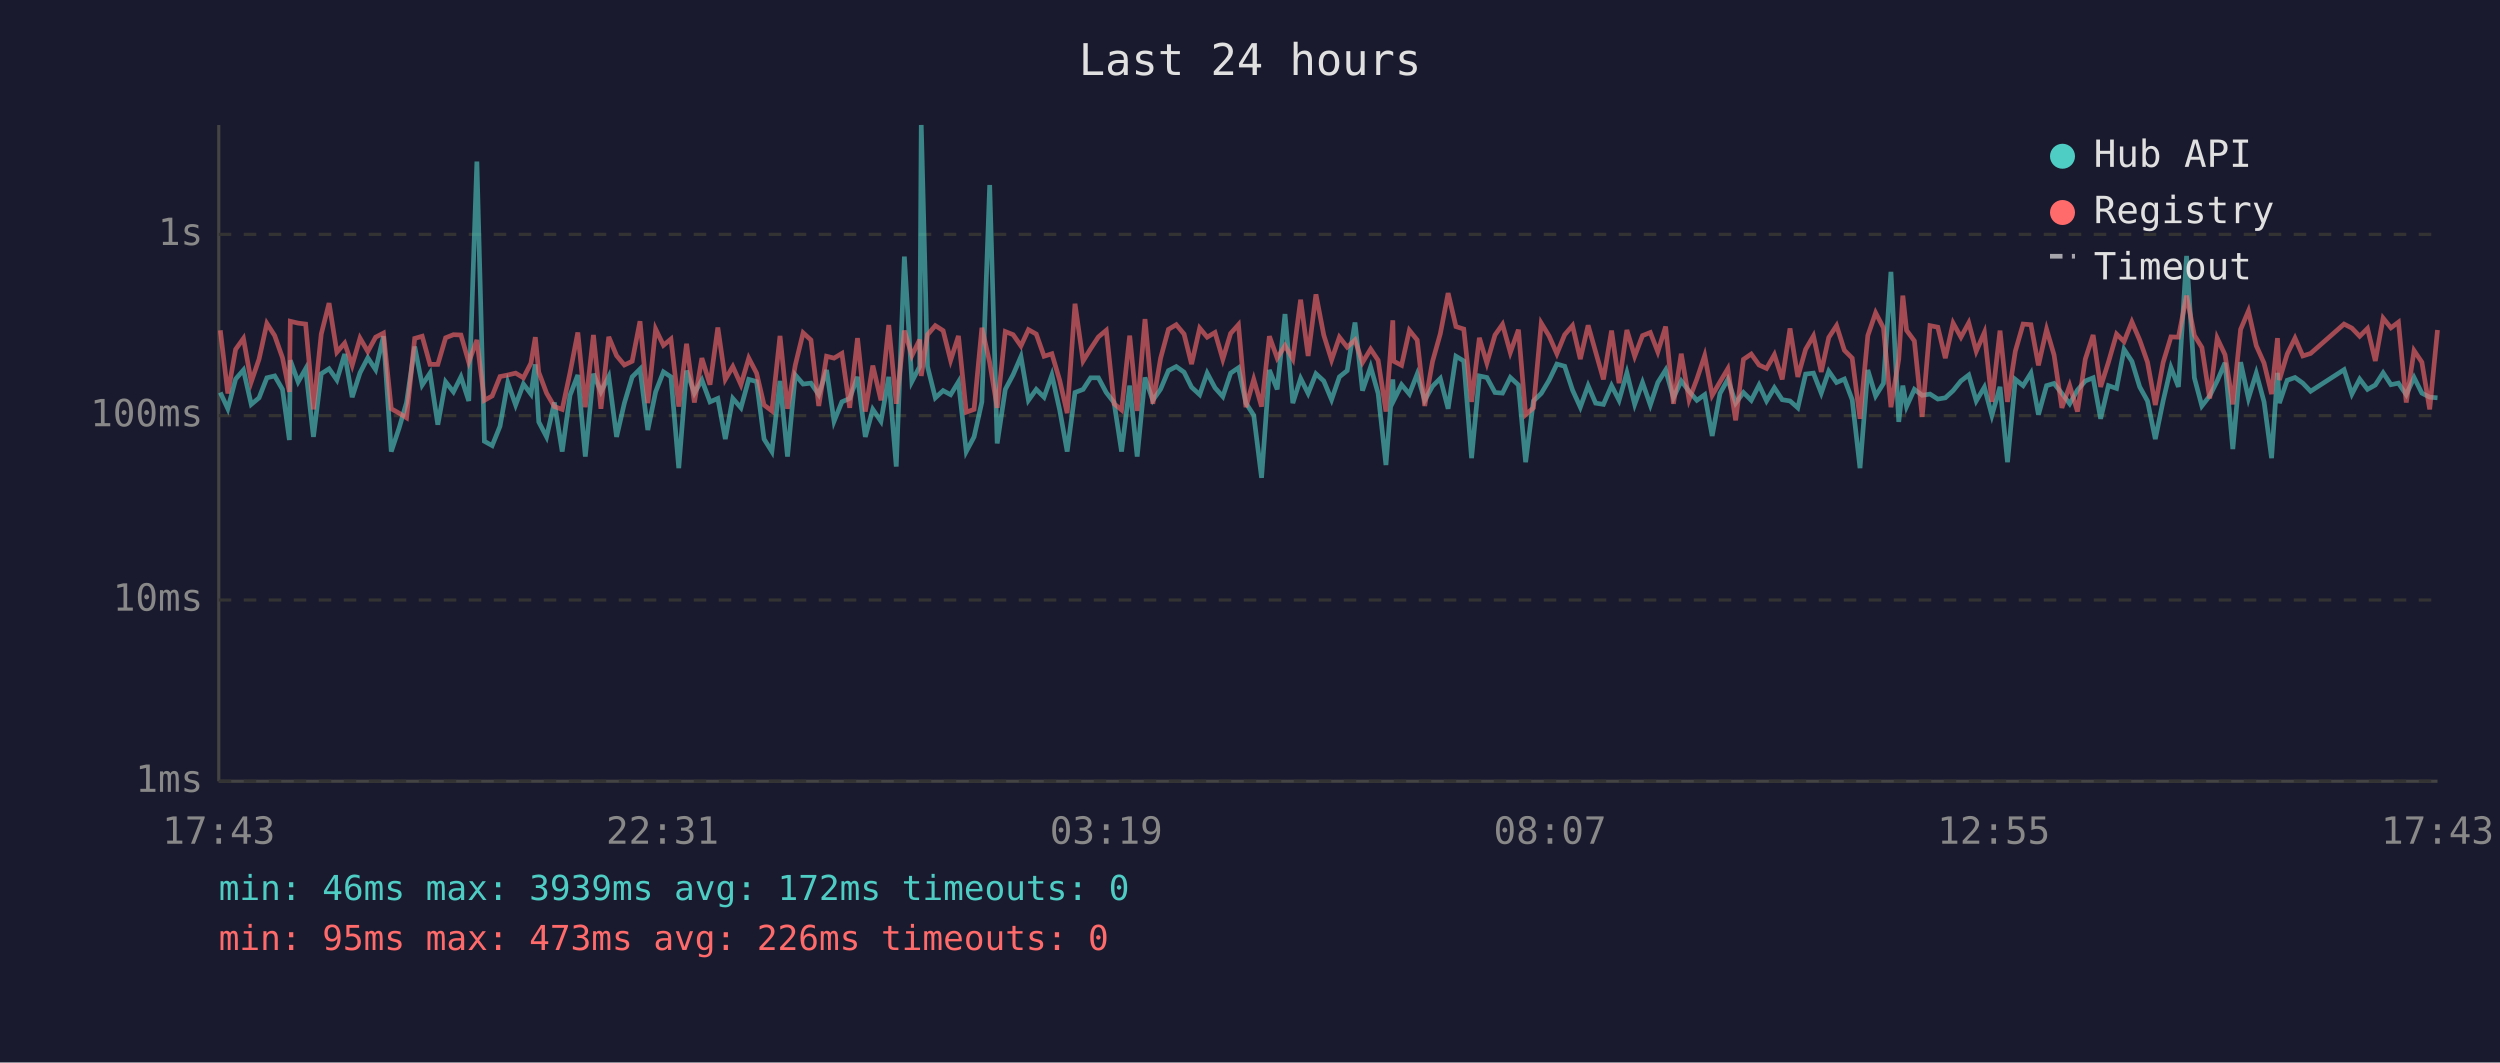
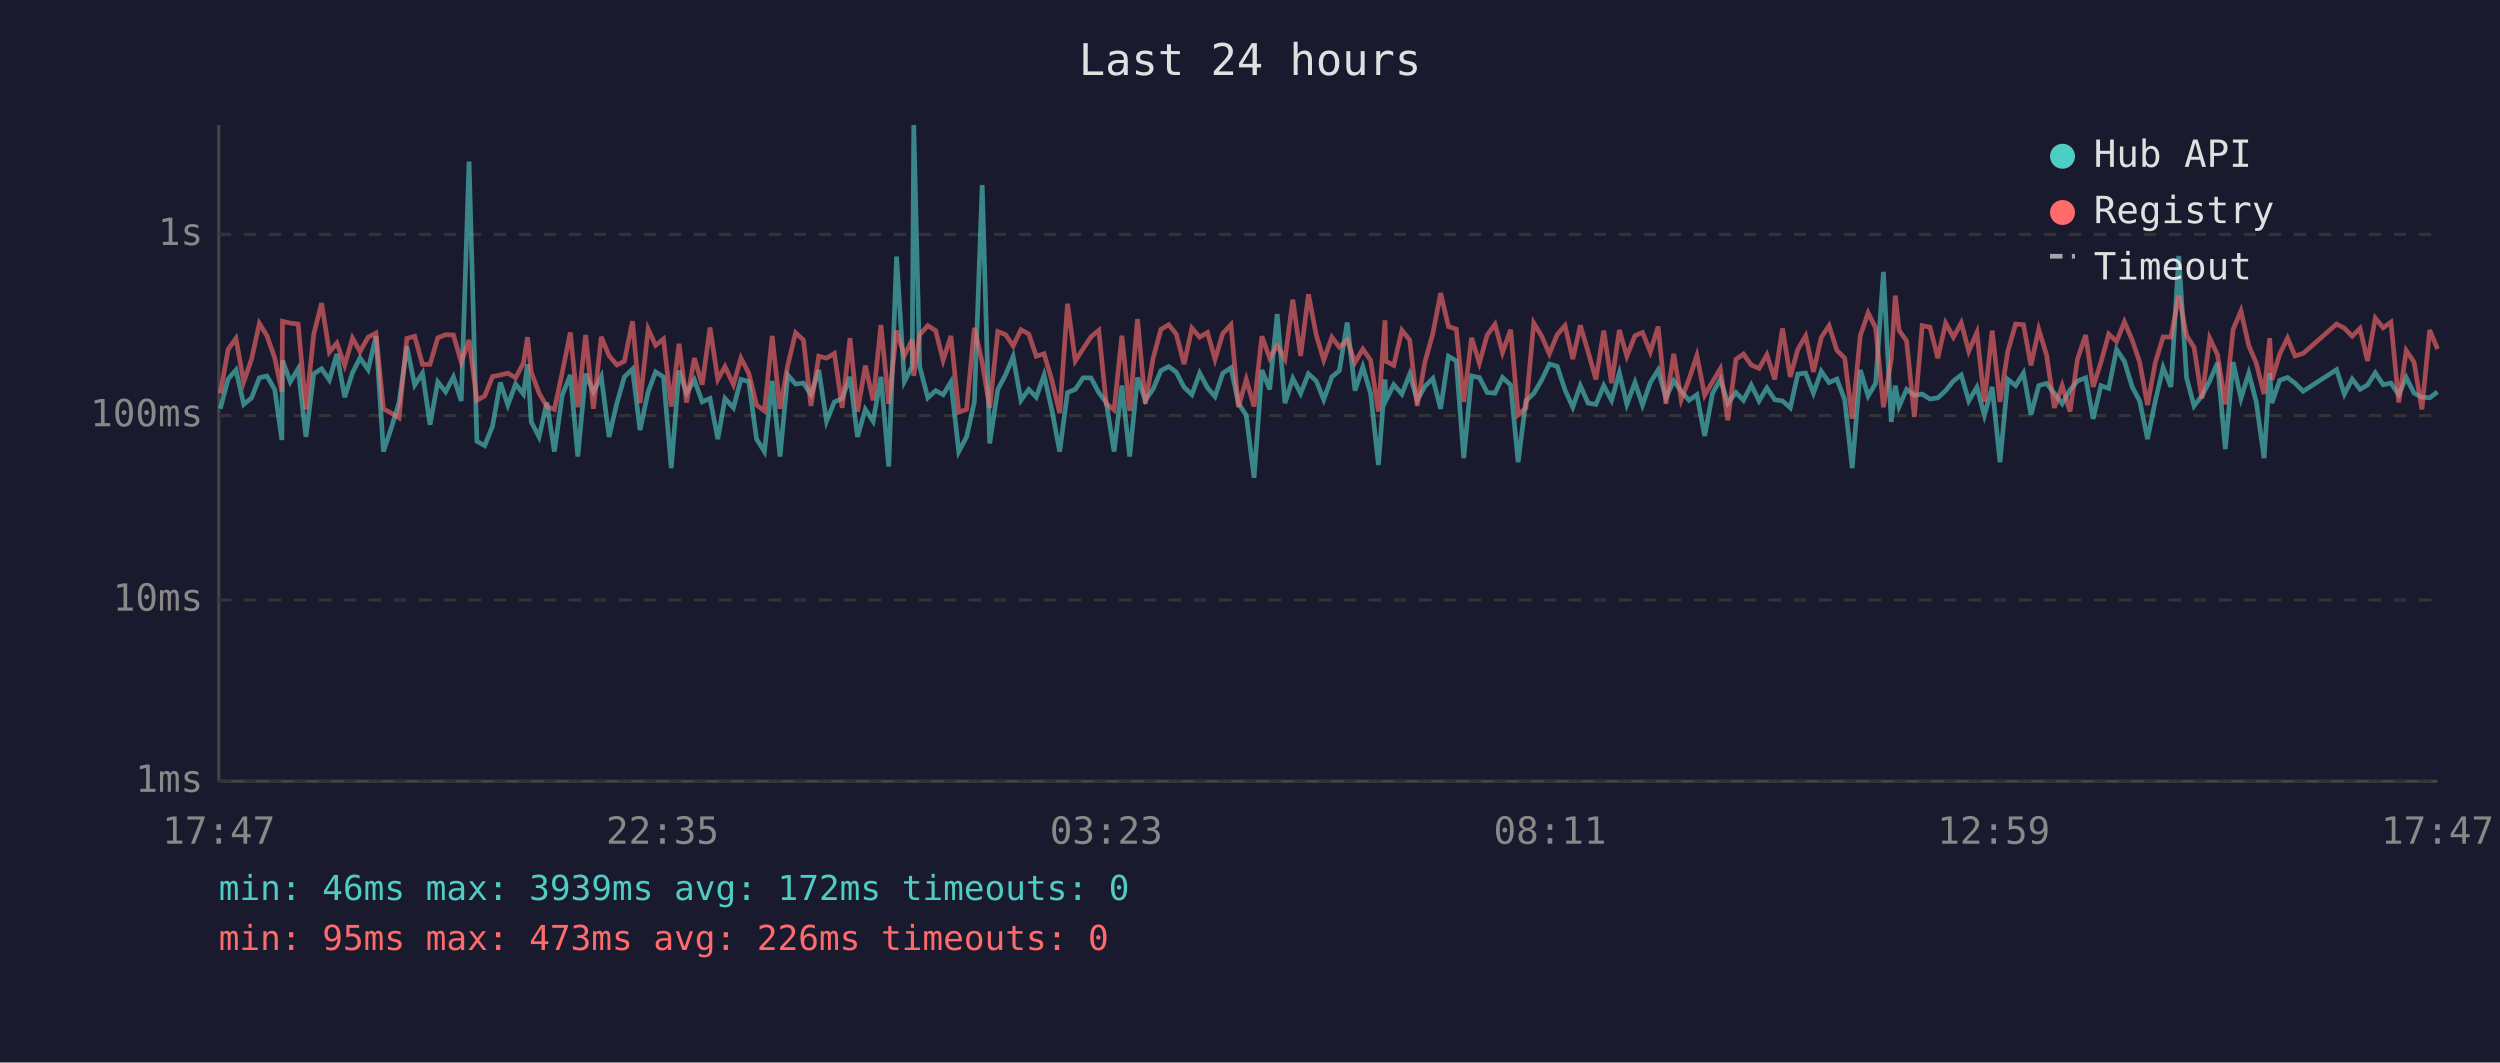
<svg xmlns="http://www.w3.org/2000/svg" viewBox="0 0 800 340" font-family="monospace" font-size="12">
  <rect width="800" height="340" fill="#1a1a2e" />
  <text x="400" y="24" fill="#e0e0e0" font-size="14" text-anchor="middle">Last 24 hours</text>
  <line x1="70" y1="40" x2="70" y2="250" stroke="#444" stroke-width="1" />
  <line x1="70" y1="250" x2="780" y2="250" stroke="#444" stroke-width="1" />
  <line x1="70" y1="250" x2="780" y2="250" stroke="#333" stroke-width="1" stroke-dasharray="4" />
  <text x="65" y="250" fill="#888" text-anchor="end" dominant-baseline="middle">1ms</text>
  <line x1="70" y1="192" x2="780" y2="192" stroke="#333" stroke-width="1" stroke-dasharray="4" />
  <text x="65" y="192" fill="#888" text-anchor="end" dominant-baseline="middle">10ms</text>
  <line x1="70" y1="133" x2="780" y2="133" stroke="#333" stroke-width="1" stroke-dasharray="4" />
  <text x="65" y="133" fill="#888" text-anchor="end" dominant-baseline="middle">100ms</text>
  <line x1="70" y1="75" x2="780" y2="75" stroke="#333" stroke-width="1" stroke-dasharray="4" />
  <text x="65" y="75" fill="#888" text-anchor="end" dominant-baseline="middle">1s</text>
-   <text x="70" y="270" fill="#888" text-anchor="middle">17:43</text>
-   <text x="212" y="270" fill="#888" text-anchor="middle">22:31</text>
-   <text x="354" y="270" fill="#888" text-anchor="middle">03:19</text>
-   <text x="496" y="270" fill="#888" text-anchor="middle">08:07</text>
-   <text x="638" y="270" fill="#888" text-anchor="middle">12:55</text>
-   <text x="780" y="270" fill="#888" text-anchor="middle">17:43</text>
-   <polyline points="70.5,125.6 72.9,130.8 75.4,121.3 77.9,118.4 80.4,129.4 82.9,127.3 85.4,120.9 87.9,120.3 90.4,124.6 92.6,140.8 92.9,115.3 95.4,122.2 97.8,118.0 100.3,139.8 102.8,119.6 105.3,118.0 107.8,121.6 110.3,113.3 112.7,127.1 115.2,119.3 117.7,114.5 120.2,118.3 122.7,107.6 125.2,144.5 127.7,137.0 130.1,128.8 132.7,110.9 135.1,123.2 137.6,119.4 140.1,135.9 142.6,122.2 145.1,125.4 147.5,120.6 150.0,128.3 152.6,51.7 155.0,141.2 157.5,142.6 160.0,136.4 162.5,122.4 165.0,129.6 167.5,122.9 169.9,126.1 171.3,116.6 172.4,135.0 174.9,139.8 177.4,128.8 179.9,144.5 182.4,126.5 184.9,120.0 187.3,146.1 189.9,119.6 192.3,125.4 194.8,120.5 197.3,139.8 199.8,129.0 202.3,120.6 204.8,118.1 207.3,137.6 209.8,125.4 212.3,119.0 214.7,120.6 217.2,149.8 219.7,118.6 222.2,125.8 224.6,121.6 227.2,128.6 229.7,127.5 232.1,140.5 234.5,127.5 237.1,130.5 239.6,121.4 242.1,122.1 244.5,140.5 247.0,144.5 249.6,121.9 252.0,146.1 254.5,120.0 257.0,122.9 259.5,122.6 262.0,126.3 264.5,118.4 266.9,134.8 269.4,128.6 271.9,127.5 274.4,120.6 276.9,139.8 279.3,131.0 281.9,134.8 284.4,120.6 286.8,149.3 289.4,82.1 291.8,122.1 294.3,117.3 294.8,40.0 296.8,117.3 299.3,127.3 301.8,125.0 304.2,126.3 306.7,122.2 309.2,144.5 311.7,139.8 314.2,128.6 316.7,59.2 319.1,141.9 321.7,124.6 324.2,119.9 326.7,114.1 329.1,128.1 331.6,124.6 334.1,127.1 336.6,120.0 339.1,131.2 341.5,144.5 344.0,125.6 346.6,124.6 349.0,120.9 351.5,120.9 354.0,125.6 356.5,128.8 358.9,144.5 361.5,123.4 363.9,146.1 366.4,120.8 368.9,128.1 371.4,124.5 373.9,118.6 376.4,117.3 378.9,119.1 381.3,123.9 383.9,126.3 386.3,119.4 388.8,124.1 391.3,126.9 393.8,119.4 396.3,117.7 398.7,129.0 401.2,132.9 403.7,152.9 406.2,118.4 408.7,124.6 411.2,100.5 413.7,129.0 416.2,121.1 418.6,125.9 421.1,119.6 423.6,121.9 426.1,127.9 428.6,120.6 431.1,118.6 433.6,103.2 436.0,125.0 438.6,117.4 441.0,125.9 443.5,148.8 445.7,121.4 446.0,128.1 448.5,123.1 451.0,126.1 453.5,119.7 455.9,128.1 458.4,123.6 460.9,121.1 463.4,130.8 465.9,114.0 468.4,115.5 470.9,146.6 473.4,120.3 475.8,120.8 478.4,125.6 480.8,125.8 483.3,120.8 485.9,123.2 488.2,147.9 490.7,128.3 493.2,125.9 495.7,121.7 498.2,116.5 500.7,117.2 503.2,124.8 505.7,130.3 508.2,123.4 510.6,129.0 513.1,129.4 515.7,123.4 518.1,128.1 520.6,119.3 523.1,129.4 525.6,122.4 528.1,129.6 530.5,122.4 533.0,118.4 535.5,127.3 538.0,121.9 540.5,125.2 543.0,128.1 545.5,126.3 547.9,139.5 550.4,125.9 552.9,121.4 555.4,129.0 557.9,125.6 560.4,128.1 562.9,123.2 565.3,128.3 567.8,124.1 570.3,127.9 572.8,128.3 575.3,130.5 577.8,119.7 580.3,119.4 582.8,125.8 585.2,118.8 587.7,122.4 590.2,121.3 592.7,127.9 595.2,149.8 597.7,118.4 600.2,126.7 602.7,122.7 605.1,87.0 607.6,135.0 608.9,123.4 610.1,130.1 612.6,124.6 615.1,126.5 617.6,126.1 620.1,127.7 622.5,127.3 625.0,125.0 627.5,121.9 630.0,120.0 632.4,128.3 635.0,123.9 637.4,132.9 640.0,123.8 642.4,147.9 644.9,121.4 647.4,123.4 649.9,119.4 652.3,132.7 654.9,123.4 657.3,122.7 659.8,125.9 662.3,129.2 664.8,124.8 667.3,121.9 669.8,120.9 672.2,134.0 674.7,123.4 677.3,124.3 679.7,111.8 682.2,115.6 684.7,123.8 687.2,128.3 689.7,140.5 692.2,128.3 694.7,117.6 697.1,123.8 699.7,81.9 702.2,120.9 704.6,129.9 707.1,126.7 709.5,121.9 712.0,116.1 714.5,143.7 717.0,115.9 719.5,127.5 722.0,119.4 724.5,128.6 726.9,146.6 728.8,119.3 729.4,129.0 731.9,121.7 734.4,120.8 736.9,122.6 739.4,125.2 750.1,118.3 752.6,126.1 755.1,121.3 757.6,124.6 760.1,123.2 762.6,119.3 765.1,123.1 767.5,122.6 770.0,126.3 772.5,120.8 775.0,125.8 777.5,127.1 780.0,127.3" fill="none" stroke="#4ecdc4" stroke-width="1.5" opacity="0.6" />
-   <polyline points="70.5,105.7 72.9,125.9 75.4,111.8 77.9,108.3 80.4,122.2 82.9,114.9 85.4,103.5 87.9,107.4 90.4,114.5 92.6,125.4 92.9,102.8 95.4,103.4 97.8,103.7 100.3,131.0 102.8,106.9 105.3,97.0 107.8,112.7 110.3,109.8 112.7,116.9 115.2,108.2 117.7,112.5 120.2,107.9 122.7,106.6 125.2,130.8 127.7,132.2 130.1,133.7 132.7,108.3 135.1,107.6 137.6,116.6 140.1,116.6 142.6,108.1 145.1,107.1 147.5,107.2 150.0,115.9 152.6,108.8 155.0,128.1 157.5,126.7 160.0,120.5 162.5,120.0 165.0,119.4 167.5,120.9 169.9,116.2 171.3,107.9 172.4,119.1 174.9,125.8 177.4,130.1 179.9,131.0 182.4,119.3 184.9,106.4 187.3,130.3 189.9,107.2 192.3,130.8 194.8,107.8 197.3,113.8 199.8,116.8 202.3,115.6 204.8,102.8 207.3,129.0 209.8,105.3 212.3,110.5 214.7,108.5 217.2,130.1 219.7,110.0 222.2,128.8 224.6,114.6 227.2,123.1 229.7,104.8 232.1,121.4 234.5,117.3 237.1,123.1 239.6,114.6 242.1,119.4 244.5,129.6 247.0,131.5 249.6,107.5 252.0,130.8 254.5,116.8 257.0,106.5 259.5,108.8 262.0,129.9 264.5,114.0 266.9,114.6 269.4,113.1 271.9,130.5 274.4,108.2 276.9,131.7 279.3,117.0 281.9,128.1 284.4,104.0 286.8,129.2 289.4,105.8 291.8,113.8 294.3,108.7 294.8,120.3 296.8,107.1 299.3,104.2 301.8,105.8 304.2,115.3 306.7,107.5 309.2,131.9 311.7,131.0 314.2,104.9 316.7,116.0 319.1,130.5 321.7,106.1 324.2,107.1 326.7,110.7 329.1,105.5 331.6,106.9 334.1,114.0 336.6,113.2 339.1,121.7 341.5,132.2 344.0,97.2 346.6,115.5 349.0,111.6 351.5,107.8 354.0,105.7 356.5,129.2 358.9,131.2 361.5,107.4 363.9,131.5 366.4,102.1 368.9,129.2 371.4,114.6 373.9,105.4 376.4,103.9 378.9,106.9 381.3,116.5 383.9,105.0 386.3,107.9 388.8,106.4 391.3,115.0 393.8,106.7 396.3,103.9 398.7,130.3 401.2,121.4 403.7,130.1 406.2,107.6 408.7,114.6 411.2,110.6 413.7,114.9 416.2,95.9 418.6,113.9 421.1,94.2 423.6,107.2 426.1,115.2 428.6,107.9 431.1,111.1 433.6,108.8 436.0,116.0 438.6,111.7 441.0,115.3 443.5,131.7 445.7,102.5 446.0,115.6 448.5,116.9 451.0,105.7 453.5,108.8 455.9,129.9 458.4,115.7 460.9,106.8 463.4,93.8 465.9,104.5 468.4,105.3 470.9,128.6 473.4,108.1 475.8,116.2 478.4,107.2 480.8,103.8 483.3,112.8 485.9,105.5 488.2,132.7 490.7,130.5 493.2,103.4 495.7,107.5 498.2,113.2 500.7,107.1 503.2,104.2 505.7,114.9 508.2,104.1 510.6,112.6 513.1,121.4 515.7,105.8 518.1,122.6 520.6,105.6 523.1,114.0 525.6,107.4 528.1,106.4 530.5,112.6 533.0,104.5 535.5,129.2 538.0,113.2 540.5,127.9 543.0,121.3 545.5,113.8 547.9,126.5 550.4,122.2 552.9,118.0 555.4,134.5 557.9,115.0 560.4,113.3 562.9,116.8 565.3,117.9 567.8,113.5 570.3,121.4 572.8,105.1 575.3,120.6 577.8,111.8 580.3,107.5 582.8,119.0 585.2,108.0 587.7,104.2 590.2,112.1 592.7,114.6 595.2,134.0 597.7,107.4 600.2,100.1 602.7,104.9 605.1,130.3 607.6,114.9 608.9,94.6 610.1,105.7 612.6,109.1 615.1,133.4 617.6,104.2 620.1,104.7 622.5,114.6 625.0,103.4 627.5,107.9 630.0,103.3 632.4,112.4 635.0,106.4 637.4,128.6 640.0,105.8 642.4,128.6 644.9,112.4 647.4,103.7 649.9,103.9 652.3,116.9 654.9,105.4 657.3,113.6 659.8,130.5 662.3,123.4 664.8,131.7 667.3,114.9 669.8,107.2 672.2,123.8 674.7,115.9 677.3,106.9 679.7,109.3 682.2,103.0 684.7,108.8 687.2,115.9 689.7,129.6 692.2,116.0 694.7,107.8 697.1,107.9 699.7,94.6 702.2,107.3 704.6,111.2 707.1,127.5 709.5,108.2 712.0,113.5 714.5,129.4 717.0,105.4 719.5,99.5 722.0,110.6 724.5,116.2 726.9,126.1 728.8,108.2 729.4,121.6 731.9,113.3 734.4,108.2 736.9,113.9 739.4,113.1 750.1,103.7 752.6,105.0 755.1,107.6 757.6,105.1 760.1,115.5 762.6,101.8 765.1,104.9 767.5,103.1 770.0,128.8 772.5,112.2 775.0,115.9 777.5,131.0 780.0,105.6" fill="none" stroke="#ff6b6b" stroke-width="1.5" opacity="0.6" />
+   <text x="70" y="270" fill="#888" text-anchor="middle">17:47</text>
+   <text x="212" y="270" fill="#888" text-anchor="middle">22:35</text>
+   <text x="354" y="270" fill="#888" text-anchor="middle">03:23</text>
+   <text x="496" y="270" fill="#888" text-anchor="middle">08:11</text>
+   <text x="638" y="270" fill="#888" text-anchor="middle">12:59</text>
+   <text x="780" y="270" fill="#888" text-anchor="middle">17:47</text>
+   <polyline points="70.5,130.8 73.0,121.3 75.5,118.4 78.0,129.4 80.5,127.3 83.0,120.9 85.4,120.3 87.9,124.6 90.2,140.8 90.4,115.3 92.9,122.2 95.4,118.0 97.9,139.8 100.4,119.6 102.9,118.0 105.4,121.6 107.8,113.3 110.3,127.1 112.8,119.3 115.2,114.5 117.8,118.3 120.3,107.6 122.7,144.5 125.2,137.0 127.7,128.8 130.2,110.9 132.7,123.2 135.2,119.4 137.6,135.9 140.1,122.2 142.6,125.4 145.1,120.6 147.6,128.3 150.1,51.7 152.6,141.2 155.1,142.6 157.6,136.4 160.1,122.4 162.5,129.6 165.0,122.9 167.5,126.1 168.8,116.6 170.0,135.0 172.5,139.8 175.0,128.8 177.4,144.5 179.9,126.5 182.5,120.0 184.9,146.1 187.4,119.6 189.9,125.4 192.4,120.5 194.9,139.8 197.4,129.0 199.8,120.6 202.4,118.1 204.8,137.6 207.4,125.4 209.8,119.0 212.3,120.6 214.8,149.8 217.3,118.6 219.7,125.8 222.2,121.6 224.7,128.6 227.2,127.5 229.7,140.5 232.0,127.5 234.7,130.5 237.1,121.4 239.6,122.1 242.1,140.5 244.6,144.5 247.1,121.9 249.6,146.1 252.1,120.0 254.6,122.9 257.1,122.6 259.5,126.3 262.0,118.4 264.5,134.8 267.0,128.6 269.5,127.5 272.0,120.6 274.4,139.8 276.9,131.0 279.4,134.8 281.9,120.6 284.4,149.3 286.9,82.1 289.4,122.1 291.9,117.3 292.4,40.0 294.3,117.3 296.9,127.3 299.4,125.0 301.8,126.3 304.3,122.2 306.8,144.5 309.3,139.8 311.8,128.6 314.3,59.2 316.7,141.9 319.3,124.6 321.8,119.9 324.2,114.1 326.7,128.1 329.2,124.6 331.6,127.1 334.1,120.0 336.6,131.2 339.1,144.5 341.6,125.6 344.1,124.6 346.6,120.9 349.1,120.9 351.6,125.6 354.0,128.8 356.5,144.5 359.0,123.4 361.5,146.1 364.0,120.8 366.5,128.1 369.0,124.5 371.5,118.6 374.0,117.3 376.4,119.1 378.9,123.9 381.4,126.3 383.9,119.4 386.4,124.1 388.8,126.9 391.3,119.4 393.9,117.7 396.3,129.0 398.8,132.9 401.3,152.9 403.8,118.4 406.3,124.6 408.7,100.5 411.2,129.0 413.7,121.1 416.2,125.9 418.7,119.6 421.2,121.9 423.6,127.9 426.2,120.6 428.6,118.6 431.1,103.2 433.6,125.0 436.1,117.4 438.6,125.9 441.1,148.8 443.2,121.4 443.5,128.1 446.0,123.1 448.6,126.1 451.1,119.7 453.5,128.1 456.0,123.6 458.5,121.1 461.0,130.8 463.5,114.0 466.0,115.5 468.4,146.6 470.9,120.3 473.4,120.8 475.9,125.6 478.4,125.8 480.8,120.8 483.4,123.2 485.8,147.9 488.3,128.3 490.8,125.9 493.3,121.7 495.8,116.5 498.3,117.2 500.8,124.8 503.3,130.3 505.7,123.4 508.2,129.0 510.7,129.4 513.2,123.4 515.7,128.1 518.2,119.3 520.6,129.4 523.2,122.4 525.6,129.6 528.1,122.4 530.6,118.4 533.1,127.3 535.6,121.9 538.0,125.2 540.5,128.1 543.0,126.3 545.5,139.5 548.0,125.9 550.5,121.4 552.9,129.0 555.5,125.6 557.9,128.1 560.4,123.2 562.9,128.3 565.4,124.1 567.9,127.9 570.4,128.3 572.9,130.5 575.3,119.7 577.8,119.4 580.3,125.8 582.8,118.8 585.3,122.4 587.8,121.3 590.3,127.9 592.7,149.8 595.3,118.4 597.8,126.7 600.2,122.7 602.7,87.0 605.2,135.0 606.5,123.4 607.7,130.1 610.1,124.6 612.6,126.5 615.1,126.1 617.6,127.7 620.1,127.3 622.6,125.0 625.1,121.9 627.6,120.0 630.0,128.3 632.6,123.9 635.0,132.9 637.5,123.8 640.0,147.9 642.5,121.4 645.0,123.4 647.5,119.4 649.9,132.7 652.4,123.4 654.9,122.7 657.4,125.9 659.9,129.2 662.4,124.8 664.8,121.9 667.4,120.9 669.8,134.0 672.3,123.4 674.8,124.3 677.3,111.8 679.8,115.6 682.3,123.8 684.7,128.3 687.2,140.5 689.7,128.3 692.2,117.6 694.7,123.8 697.2,81.9 699.7,120.9 702.1,129.9 704.6,126.7 707.1,121.9 709.6,116.1 712.1,143.7 714.6,115.9 717.1,127.5 719.6,119.4 722.0,128.6 724.5,146.6 726.3,119.3 727.0,129.0 729.5,121.7 732.0,120.8 734.4,122.6 737.0,125.2 747.7,118.3 750.2,126.1 752.7,121.3 755.2,124.6 757.6,123.2 760.1,119.3 762.6,123.1 765.1,122.6 767.6,126.3 770.0,120.8 772.5,125.8 775.0,127.1 777.5,127.3 780.0,125.4" fill="none" stroke="#4ecdc4" stroke-width="1.5" opacity="0.6" />
+   <polyline points="70.5,125.9 73.0,111.8 75.5,108.3 78.0,122.2 80.5,114.9 83.0,103.5 85.4,107.4 87.9,114.5 90.2,125.4 90.4,102.8 92.9,103.4 95.4,103.7 97.9,131.0 100.4,106.9 102.9,97.0 105.4,112.7 107.8,109.8 110.3,116.9 112.8,108.2 115.2,112.5 117.8,107.9 120.3,106.6 122.7,130.8 125.2,132.2 127.7,133.7 130.2,108.3 132.7,107.6 135.2,116.6 137.6,116.6 140.1,108.1 142.6,107.1 145.1,107.2 147.6,115.9 150.1,108.8 152.6,128.1 155.1,126.7 157.6,120.5 160.1,120.0 162.5,119.4 165.0,120.9 167.5,116.2 168.8,107.9 170.0,119.1 172.5,125.8 175.0,130.1 177.4,131.0 179.9,119.3 182.5,106.4 184.9,130.3 187.4,107.2 189.9,130.8 192.4,107.8 194.9,113.8 197.4,116.8 199.8,115.6 202.4,102.8 204.8,129.0 207.4,105.3 209.8,110.5 212.3,108.5 214.8,130.1 217.3,110.0 219.7,128.8 222.2,114.6 224.7,123.1 227.2,104.8 229.7,121.4 232.0,117.3 234.7,123.1 237.1,114.6 239.6,119.4 242.1,129.6 244.6,131.5 247.1,107.5 249.6,130.8 252.1,116.8 254.6,106.5 257.1,108.8 259.5,129.9 262.0,114.0 264.5,114.6 267.0,113.1 269.5,130.5 272.0,108.2 274.4,131.7 276.9,117.0 279.4,128.1 281.9,104.0 284.4,129.2 286.9,105.8 289.4,113.8 291.9,108.7 292.4,120.3 294.3,107.1 296.9,104.2 299.4,105.8 301.8,115.3 304.3,107.5 306.8,131.9 309.3,131.0 311.8,104.9 314.3,116.0 316.7,130.5 319.3,106.1 321.8,107.1 324.2,110.7 326.7,105.5 329.2,106.9 331.6,114.0 334.1,113.2 336.6,121.7 339.1,132.2 341.6,97.2 344.1,115.5 346.6,111.6 349.1,107.8 351.6,105.7 354.0,129.2 356.5,131.2 359.0,107.4 361.5,131.5 364.0,102.1 366.5,129.2 369.0,114.6 371.5,105.4 374.0,103.9 376.4,106.9 378.9,116.5 381.4,105.0 383.9,107.9 386.4,106.4 388.8,115.0 391.3,106.7 393.9,103.9 396.3,130.3 398.8,121.4 401.3,130.1 403.8,107.6 406.3,114.6 408.7,110.6 411.2,114.9 413.7,95.9 416.2,113.9 418.7,94.2 421.2,107.2 423.6,115.2 426.2,107.9 428.6,111.1 431.1,108.8 433.6,116.0 436.1,111.7 438.6,115.3 441.1,131.7 443.2,102.5 443.5,115.6 446.0,116.9 448.6,105.7 451.1,108.8 453.5,129.9 456.0,115.7 458.5,106.8 461.0,93.8 463.5,104.5 466.0,105.3 468.4,128.6 470.9,108.1 473.4,116.2 475.9,107.2 478.4,103.8 480.8,112.8 483.4,105.5 485.8,132.7 488.3,130.5 490.8,103.4 493.3,107.5 495.8,113.2 498.3,107.1 500.8,104.2 503.3,114.9 505.7,104.1 508.2,112.6 510.7,121.4 513.2,105.8 515.7,122.6 518.2,105.6 520.6,114.0 523.2,107.4 525.6,106.4 528.1,112.6 530.6,104.5 533.1,129.2 535.6,113.2 538.0,127.9 540.5,121.3 543.0,113.8 545.5,126.5 548.0,122.2 550.5,118.0 552.9,134.5 555.5,115.0 557.9,113.3 560.4,116.8 562.9,117.9 565.4,113.5 567.9,121.4 570.4,105.1 572.9,120.6 575.3,111.8 577.8,107.5 580.3,119.0 582.8,108.0 585.3,104.2 587.8,112.1 590.3,114.6 592.7,134.0 595.3,107.4 597.8,100.1 600.2,104.9 602.7,130.3 605.2,114.9 606.5,94.6 607.7,105.7 610.1,109.1 612.6,133.4 615.1,104.2 617.6,104.7 620.1,114.6 622.6,103.4 625.1,107.9 627.6,103.3 630.0,112.4 632.6,106.4 635.0,128.6 637.5,105.8 640.0,128.6 642.5,112.4 645.0,103.7 647.5,103.9 649.9,116.9 652.4,105.4 654.9,113.6 657.4,130.5 659.9,123.4 662.4,131.7 664.8,114.9 667.4,107.2 669.8,123.8 672.3,115.9 674.8,106.9 677.3,109.3 679.8,103.0 682.3,108.8 684.7,115.9 687.2,129.6 689.7,116.0 692.2,107.8 694.7,107.9 697.2,94.6 699.7,107.3 702.1,111.2 704.6,127.5 707.1,108.2 709.6,113.5 712.1,129.4 714.6,105.4 717.1,99.5 719.6,110.6 722.0,116.2 724.5,126.1 726.3,108.2 727.0,121.6 729.5,113.3 732.0,108.2 734.4,113.9 737.0,113.1 747.7,103.7 750.2,105.0 752.7,107.6 755.2,105.1 757.6,115.5 760.1,101.8 762.6,104.9 765.1,103.1 767.6,128.8 770.0,112.2 772.5,115.9 775.0,131.0 777.5,105.6 780.0,111.7" fill="none" stroke="#ff6b6b" stroke-width="1.5" opacity="0.6" />
  <circle cx="660" cy="50" r="4" fill="#4ecdc4" />
  <text x="670" y="50" fill="#e0e0e0" dominant-baseline="middle">Hub API</text>
  <circle cx="660" cy="68" r="4" fill="#ff6b6b" />
  <text x="670" y="68" fill="#e0e0e0" dominant-baseline="middle">Registry</text>
  <line x1="656" y1="82" x2="664" y2="82" stroke="#e0e0e0" stroke-width="1.5" stroke-dasharray="4,3" opacity="0.7" />
  <text x="670" y="86" fill="#e0e0e0" dominant-baseline="middle">Timeout</text>
  <text x="70" y="288" fill="#4ecdc4" font-size="11">min: 46ms  max: 3939ms  avg: 172ms  timeouts: 0</text>
  <text x="70" y="304" fill="#ff6b6b" font-size="11">min: 95ms  max: 473ms  avg: 226ms  timeouts: 0</text>
</svg>
